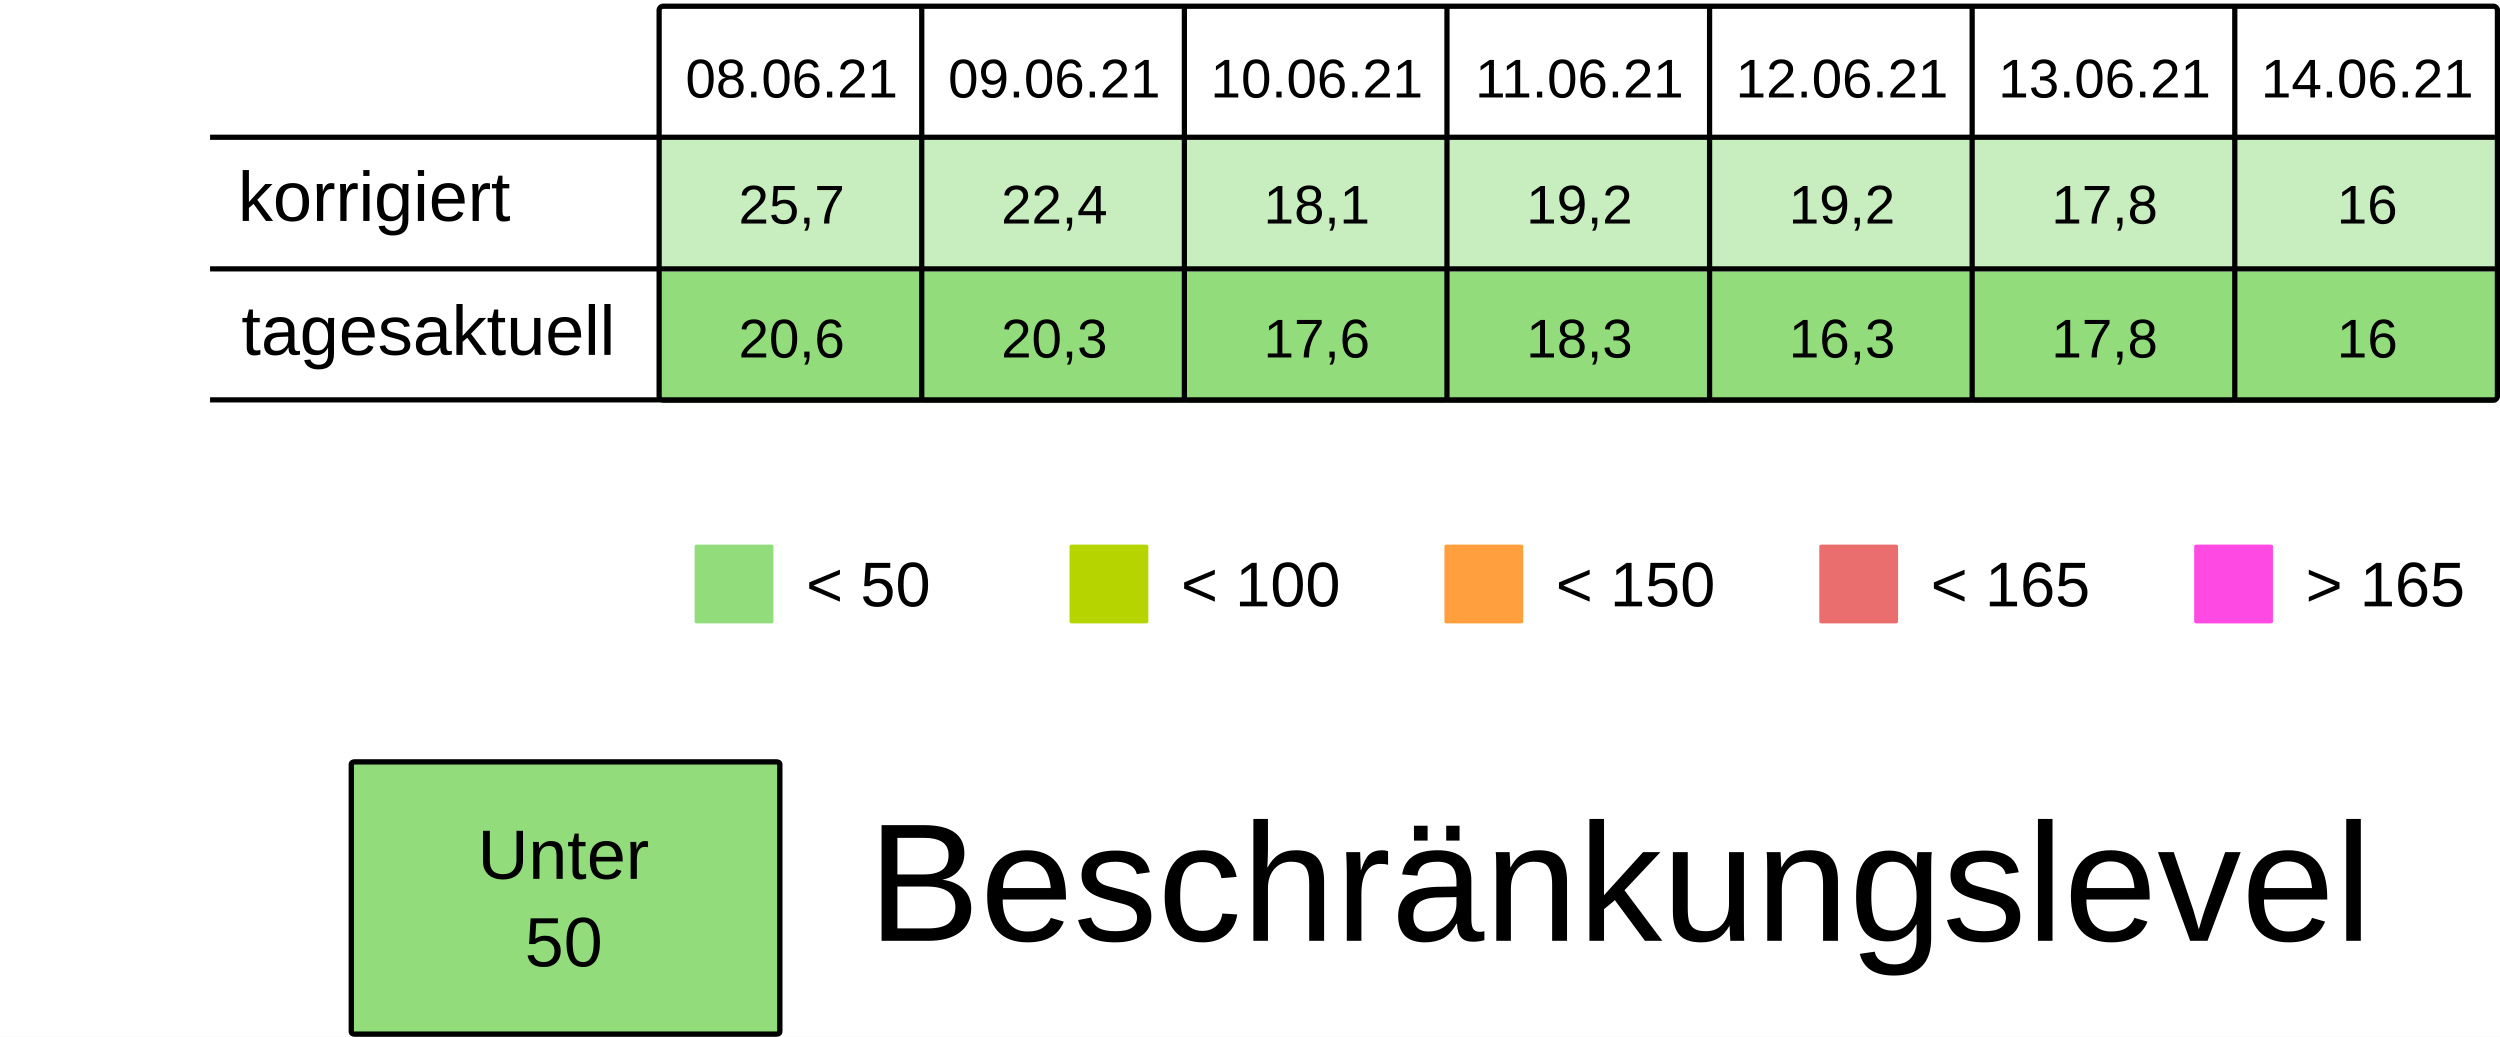
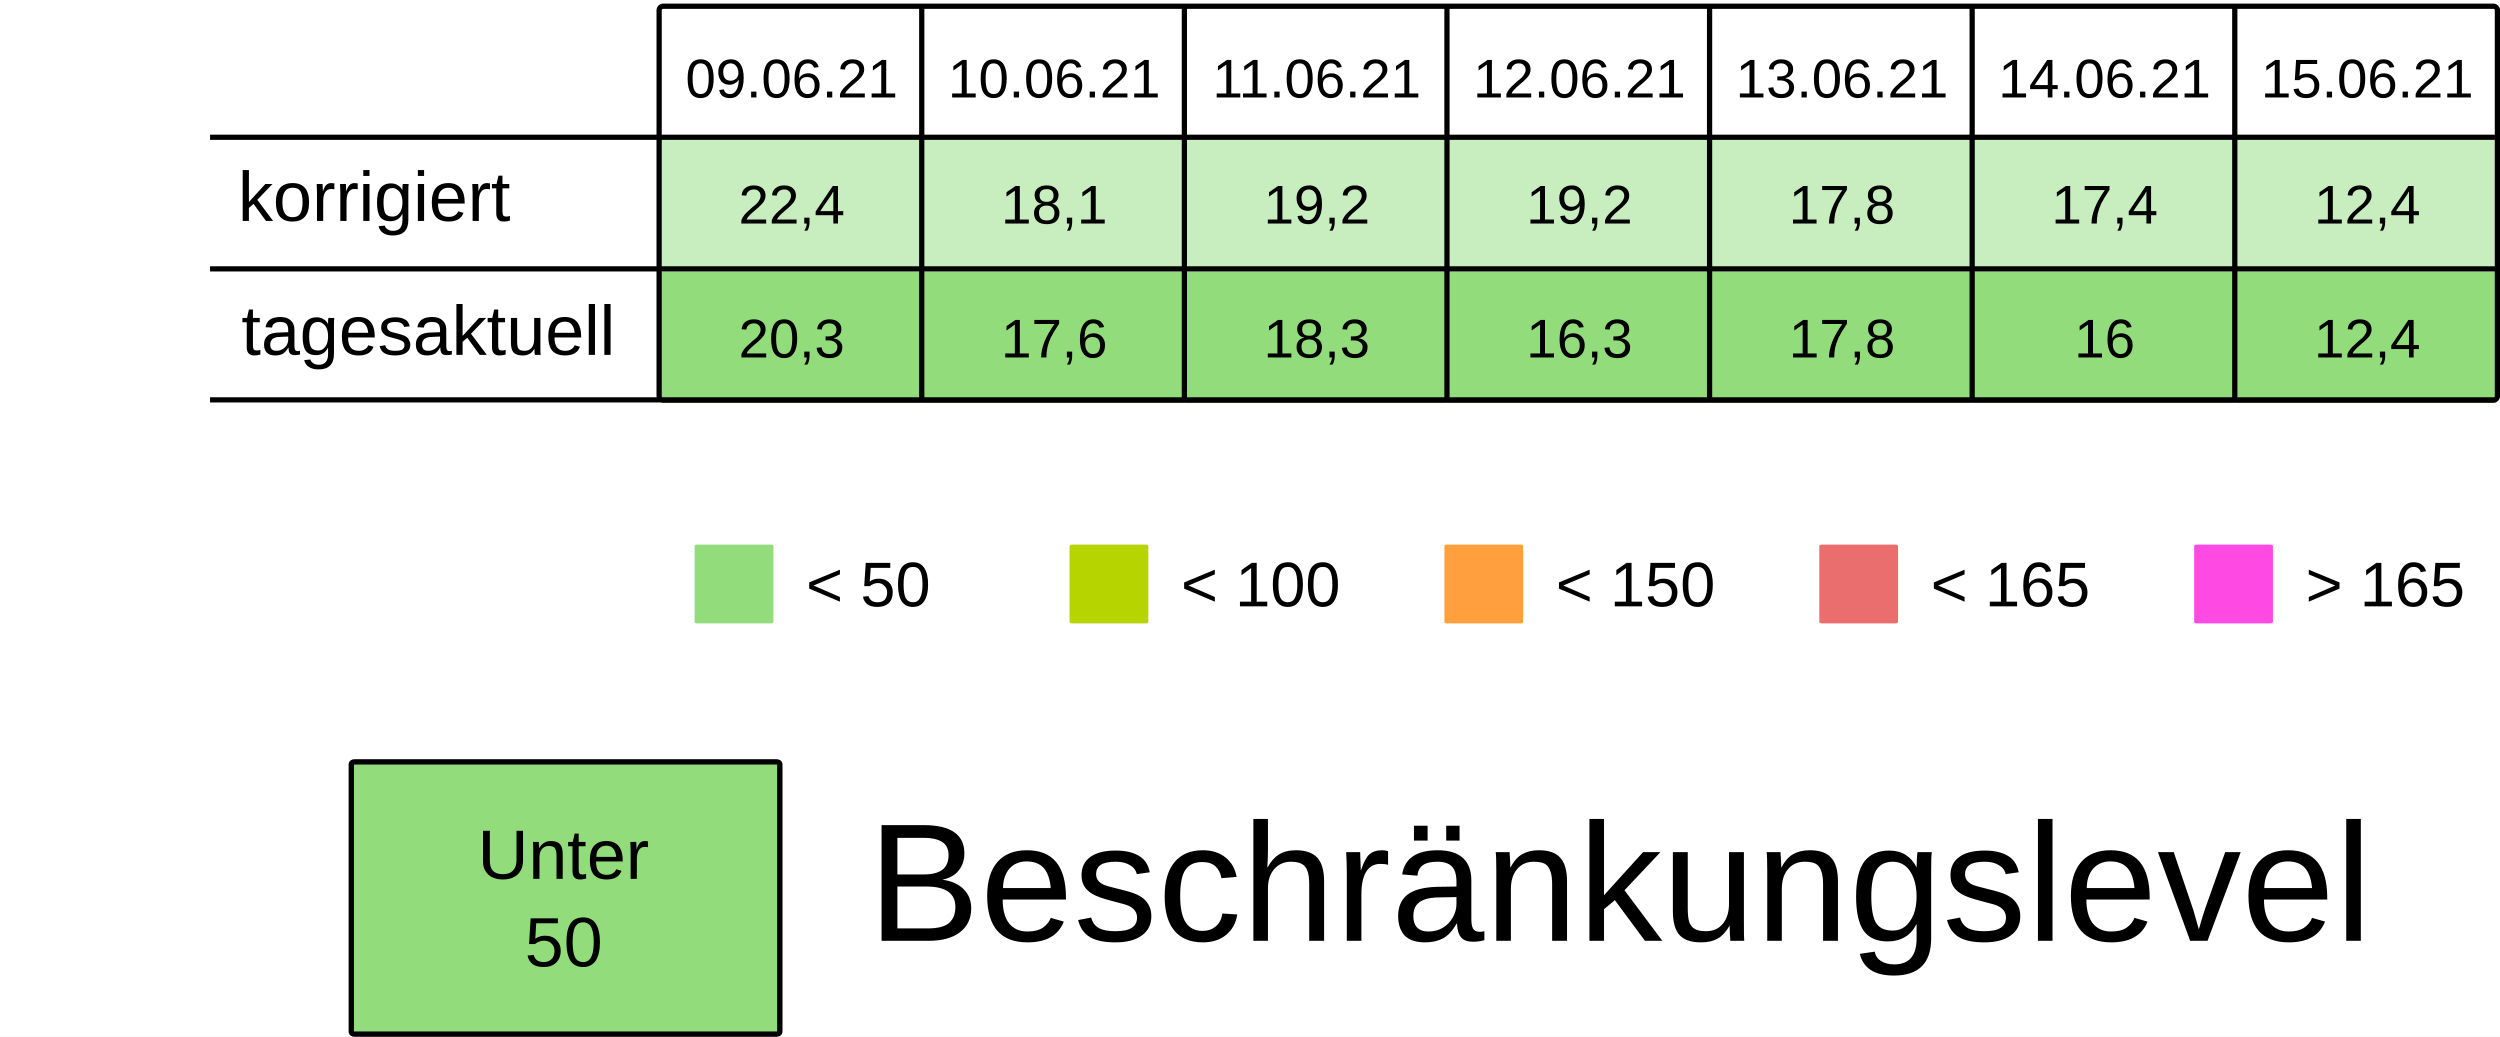
<svg xmlns="http://www.w3.org/2000/svg" viewBox="0 0 125.94 52.229" height="197.399" width="475.994">
  <rect width="100%" height="100%" x="-.001" fill="#fff" />
  <g transform="translate(-13.231 -25.355)">
    <rect ry=".106" rx=".169" y="32.284" x="46.434" height="6.615" width="13.229" fill="#92dc7c7F" />
    <rect ry=".106" rx=".169" y="32.284" x="59.664" height="6.615" width="13.229" fill="#92dc7c7F" />
    <rect ry=".106" rx=".169" y="32.284" x="72.893" height="6.615" width="13.229" fill="#92dc7c7F" />
    <rect ry=".106" rx=".169" y="32.284" x="86.122" height="6.615" width="13.229" fill="#92dc7c7F" />
    <rect ry=".106" rx=".169" y="32.284" x="99.351" height="6.615" width="13.229" fill="#92dc7c7F" />
    <rect ry=".106" rx=".169" y="32.284" x="112.58" height="6.615" width="13.229" fill="#92dc7c7F" />
    <rect ry=".106" rx=".169" y="32.284" x="125.809" height="6.615" width="13.229" fill="#92dc7c7F" />
    <text y="30.266" x="53.113" style="line-height:125%;-inkscape-font-specification:Arial;text-align:center" font-weight="400" font-size="2.749" letter-spacing="0" word-spacing="0" font-family="Arial" text-anchor="middle" stroke-width=".064">
-       <tspan style="text-align:center" y="30.266" x="53.113">08.06.21</tspan>
+       <tspan style="text-align:center" y="30.266" x="53.113">09.06.21</tspan>
    </text>
    <text y="30.266" x="66.342" style="line-height:125%;-inkscape-font-specification:Arial;text-align:center" font-weight="400" font-size="2.749" letter-spacing="0" word-spacing="0" font-family="Arial" text-anchor="middle" stroke-width=".064">
-       <tspan style="text-align:center" y="30.266" x="66.342">09.06.21</tspan>
+       <tspan style="text-align:center" y="30.266" x="66.342">10.06.21</tspan>
    </text>
    <text y="30.266" x="79.571" style="line-height:125%;-inkscape-font-specification:Arial;text-align:center" font-weight="400" font-size="2.749" letter-spacing="0" word-spacing="0" font-family="Arial" text-anchor="middle" stroke-width=".064">
-       <tspan style="text-align:center" y="30.266" x="79.571">10.06.21</tspan>
+       <tspan style="text-align:center" y="30.266" x="79.571">11.06.21</tspan>
    </text>
    <text y="30.266" x="92.8" style="line-height:125%;-inkscape-font-specification:Arial;text-align:center" font-weight="400" font-size="2.749" letter-spacing="0" word-spacing="0" font-family="Arial" text-anchor="middle" stroke-width=".064">
-       <tspan style="text-align:center" y="30.266" x="92.8">11.06.21</tspan>
+       <tspan style="text-align:center" y="30.266" x="92.8">12.06.21</tspan>
    </text>
    <text y="30.266" x="106.029" style="line-height:125%;-inkscape-font-specification:Arial;text-align:center" font-weight="400" font-size="2.749" letter-spacing="0" word-spacing="0" font-family="Arial" text-anchor="middle" stroke-width=".064">
-       <tspan style="text-align:center" y="30.266" x="106.029">12.06.21</tspan>
+       <tspan style="text-align:center" y="30.266" x="106.029">13.06.21</tspan>
    </text>
    <text y="30.266" x="119.258" style="line-height:125%;-inkscape-font-specification:Arial;text-align:center" font-weight="400" font-size="2.749" letter-spacing="0" word-spacing="0" font-family="Arial" text-anchor="middle" stroke-width=".064">
-       <tspan style="text-align:center" y="30.266" x="119.258">13.06.21</tspan>
+       <tspan style="text-align:center" y="30.266" x="119.258">14.06.21</tspan>
    </text>
    <text y="30.266" x="132.488" style="line-height:125%;-inkscape-font-specification:Arial;text-align:center" font-weight="400" font-size="2.749" letter-spacing="0" word-spacing="0" font-family="Arial" text-anchor="middle" stroke-width=".064">
-       <tspan style="text-align:center" y="30.266" x="132.488">14.06.21</tspan>
+       <tspan style="text-align:center" y="30.266" x="132.488">15.06.21</tspan>
    </text>
    <text y="36.616" x="53.113" style="line-height:125%;-inkscape-font-specification:Arial;text-align:center" font-weight="400" font-size="2.749" letter-spacing="0" word-spacing="0" font-family="Arial" text-anchor="middle" stroke-width=".064">
-       <tspan style="text-align:center" y="36.616" x="53.113">25,7</tspan>
+       <tspan style="text-align:center" y="36.616" x="53.113">22,4</tspan>
    </text>
    <text y="36.616" x="66.342" style="line-height:125%;-inkscape-font-specification:Arial;text-align:center" font-weight="400" font-size="2.749" letter-spacing="0" word-spacing="0" font-family="Arial" text-anchor="middle" stroke-width=".064">
-       <tspan style="text-align:center" y="36.616" x="66.342">22,4</tspan>
+       <tspan style="text-align:center" y="36.616" x="66.342">18,1</tspan>
    </text>
    <text y="36.616" x="79.571" style="line-height:125%;-inkscape-font-specification:Arial;text-align:center" font-weight="400" font-size="2.749" letter-spacing="0" word-spacing="0" font-family="Arial" text-anchor="middle" stroke-width=".064">
-       <tspan style="text-align:center" y="36.616" x="79.571">18,1</tspan>
+       <tspan style="text-align:center" y="36.616" x="79.571">19,2</tspan>
    </text>
    <text y="36.616" x="92.8" style="line-height:125%;-inkscape-font-specification:Arial;text-align:center" font-weight="400" font-size="2.749" letter-spacing="0" word-spacing="0" font-family="Arial" text-anchor="middle" stroke-width=".064">
      <tspan style="text-align:center" y="36.616" x="92.8">19,2</tspan>
    </text>
    <text y="36.616" x="106.029" style="line-height:125%;-inkscape-font-specification:Arial;text-align:center" font-weight="400" font-size="2.749" letter-spacing="0" word-spacing="0" font-family="Arial" text-anchor="middle" stroke-width=".064">
-       <tspan style="text-align:center" y="36.616" x="106.029">19,2</tspan>
+       <tspan style="text-align:center" y="36.616" x="106.029">17,8</tspan>
    </text>
    <text y="36.616" x="119.258" style="line-height:125%;-inkscape-font-specification:Arial;text-align:center" font-weight="400" font-size="2.749" letter-spacing="0" word-spacing="0" font-family="Arial" text-anchor="middle" stroke-width=".064">
-       <tspan style="text-align:center" y="36.616" x="119.258">17,8</tspan>
+       <tspan style="text-align:center" y="36.616" x="119.258">17,4</tspan>
    </text>
    <text y="36.616" x="132.488" style="line-height:125%;-inkscape-font-specification:Arial;text-align:center" font-weight="400" font-size="2.749" letter-spacing="0" word-spacing="0" font-family="Arial" text-anchor="middle" stroke-width=".064">
-       <tspan style="text-align:center" y="36.616" x="132.488">16</tspan>
+       <tspan style="text-align:center" y="36.616" x="132.488">12,4</tspan>
    </text>
    <rect ry=".071" rx=".12" y="52.79" x="48.224" height="3.969" width="3.969" fill="#92dc7c" />
    <text y="55.896" x="53.84" style="line-height:125%;-inkscape-font-specification:Arial" font-weight="400" font-size="3.175" letter-spacing="0" word-spacing="0" font-family="Arial" stroke-width=".265">
      <tspan y="55.896" x="53.84">&lt; 50</tspan>
    </text>
    <rect ry=".071" rx=".12" y="52.79" x="67.11" height="3.969" width="3.969" fill="#B5D400" />
    <text y="55.896" x="72.726" style="line-height:125%;-inkscape-font-specification:Arial" font-weight="400" font-size="3.175" letter-spacing="0" word-spacing="0" font-family="Arial" stroke-width=".265">
      <tspan y="55.896" x="72.726">&lt; 100</tspan>
    </text>
    <rect ry=".071" rx=".12" y="52.79" x="104.88" height="3.969" width="3.969" fill="#ea6e6e" />
    <text y="55.896" x="110.496" style="line-height:125%;-inkscape-font-specification:Arial" font-weight="400" font-size="3.175" letter-spacing="0" word-spacing="0" font-family="Arial" stroke-width=".265">
      <tspan y="55.896" x="110.496">&lt; 165</tspan>
    </text>
    <rect ry=".071" rx=".12" y="52.79" x="123.765" height="3.969" width="3.969" fill="#FF49E3" />
    <text y="55.896" x="129.381" style="line-height:125%;-inkscape-font-specification:Arial" font-weight="400" font-size="3.175" letter-spacing="0" word-spacing="0" font-family="Arial" stroke-width=".265">
      <tspan y="55.896" x="129.381">&gt; 165</tspan>
    </text>
    <rect ry=".071" rx=".12" y="52.79" x="85.995" height="3.969" width="3.969" fill="#ff9f3d" />
    <text y="55.896" x="91.61" style="line-height:125%;-inkscape-font-specification:Arial" font-weight="400" font-size="3.175" letter-spacing="0" word-spacing="0" font-family="Arial" stroke-width=".265">
      <tspan y="55.896" x="91.61">&lt; 150</tspan>
    </text>
    <rect ry=".106" rx=".169" y="39.031" x="46.435" height="6.615" width="13.229" fill="#92dc7c" />
    <rect ry=".106" rx=".169" y="39.031" x="59.665" height="6.615" width="13.229" fill="#92dc7c" />
    <rect ry=".106" rx=".169" y="39.031" x="72.894" height="6.615" width="13.229" fill="#92dc7c" />
    <rect ry=".106" rx=".169" y="39.031" x="86.123" height="6.615" width="13.229" fill="#92dc7c" />
    <rect ry=".106" rx=".169" y="39.031" x="99.352" height="6.615" width="13.229" fill="#92dc7c" />
    <rect ry=".106" rx=".169" y="39.031" x="112.581" height="6.615" width="13.229" fill="#92dc7c" />
    <rect ry=".106" rx=".169" y="39.031" x="125.81" height="6.615" width="13.229" fill="#92dc7c" />
    <text y="43.363" x="53.114" style="line-height:125%;-inkscape-font-specification:Arial;text-align:center" font-weight="400" font-size="2.749" letter-spacing="0" word-spacing="0" font-family="Arial" text-anchor="middle" stroke-width=".064">
-       <tspan style="text-align:center" y="43.363" x="53.114">20,6</tspan>
+       <tspan style="text-align:center" y="43.363" x="53.114">20,3</tspan>
    </text>
    <text y="43.363" x="66.343" style="line-height:125%;-inkscape-font-specification:Arial;text-align:center" font-weight="400" font-size="2.749" letter-spacing="0" word-spacing="0" font-family="Arial" text-anchor="middle" stroke-width=".064">
-       <tspan style="text-align:center" y="43.363" x="66.343">20,3</tspan>
+       <tspan style="text-align:center" y="43.363" x="66.343">17,6</tspan>
    </text>
    <text y="43.363" x="79.572" style="line-height:125%;-inkscape-font-specification:Arial;text-align:center" font-weight="400" font-size="2.749" letter-spacing="0" word-spacing="0" font-family="Arial" text-anchor="middle" stroke-width=".064">
-       <tspan style="text-align:center" y="43.363" x="79.572">17,6</tspan>
+       <tspan style="text-align:center" y="43.363" x="79.572">18,3</tspan>
    </text>
    <text y="43.363" x="92.801" style="line-height:125%;-inkscape-font-specification:Arial;text-align:center" font-weight="400" font-size="2.749" letter-spacing="0" word-spacing="0" font-family="Arial" text-anchor="middle" stroke-width=".064">
-       <tspan style="text-align:center" y="43.363" x="92.801">18,3</tspan>
+       <tspan style="text-align:center" y="43.363" x="92.801">16,3</tspan>
    </text>
    <text y="43.363" x="106.03" style="line-height:125%;-inkscape-font-specification:Arial;text-align:center" font-weight="400" font-size="2.749" letter-spacing="0" word-spacing="0" font-family="Arial" text-anchor="middle" stroke-width=".064">
-       <tspan style="text-align:center" y="43.363" x="106.03">16,3</tspan>
+       <tspan style="text-align:center" y="43.363" x="106.03">17,8</tspan>
    </text>
    <text y="43.363" x="119.259" style="line-height:125%;-inkscape-font-specification:Arial;text-align:center" font-weight="400" font-size="2.749" letter-spacing="0" word-spacing="0" font-family="Arial" text-anchor="middle" stroke-width=".064">
-       <tspan style="text-align:center" y="43.363" x="119.259">17,8</tspan>
+       <tspan style="text-align:center" y="43.363" x="119.259">16</tspan>
    </text>
    <text y="43.363" x="132.489" style="line-height:125%;-inkscape-font-specification:Arial;text-align:center" font-weight="400" font-size="2.749" letter-spacing="0" word-spacing="0" font-family="Arial" text-anchor="middle" stroke-width=".064">
-       <tspan style="text-align:center" y="43.363" x="132.489">16</tspan>
+       <tspan style="text-align:center" y="43.363" x="132.489">12,4</tspan>
    </text>
    <text style="line-height:125%;-inkscape-font-specification:Arial" x="25.224" y="36.483" font-weight="400" font-size="3.528" font-family="Arial" letter-spacing="0" word-spacing="0" stroke-width=".265">
      <tspan x="25.224" y="36.483">korrigiert</tspan>
    </text>
    <text style="line-height:125%;-inkscape-font-specification:Arial" x="25.396" y="43.23" font-weight="400" font-size="3.528" font-family="Arial" letter-spacing="0" word-spacing="0" stroke-width=".265">
      <tspan x="25.396" y="43.23">tagesaktuell</tspan>
    </text>
    <path d="M59.665 25.802v19.844zm13.23 0v19.844zm13.228 0v19.844zm13.23 0v19.844zm13.228 0v19.844zm13.23 0v19.844zM23.812 32.27h115.096zm0 6.629h115.096zm0 6.6h115.096zm22.823-19.83h92.206c.11 0 .2.09.2.2v19.445a.2.2 0 01-.2.2H46.635a.2.2 0 01-.2-.2V25.869c0-.11.089-.2.2-.2z" fill="none" stroke="#000" stroke-width=".264" />
    <rect ry=".108" rx=".169" y="63.735" x="30.927" height="13.715" width="21.588" fill="#92dc7c" stroke-miterlimit="0" stroke="#000" stroke-width=".269" />
    <text y="69.629" x="41.626" style="line-height:125%;-inkscape-font-specification:Arial;text-align:center" font-weight="400" font-size="3.528" letter-spacing="0" word-spacing="0" font-family="Arial" text-anchor="middle" stroke-width=".265">
      <tspan style="text-align:center" y="69.629" x="42.1">Unter</tspan>
      <tspan style="text-align:center" y="74.038" x="41.626">50</tspan>
    </text>
    <text style="line-height:125%;-inkscape-font-specification:Arial" x="56.955" y="72.75" font-weight="400" font-size="8.467" font-family="Arial" letter-spacing="0" word-spacing="0" stroke-width=".265">
      <tspan x="56.955" y="72.75">Beschränkungslevel</tspan>
    </text>
  </g>
</svg>
